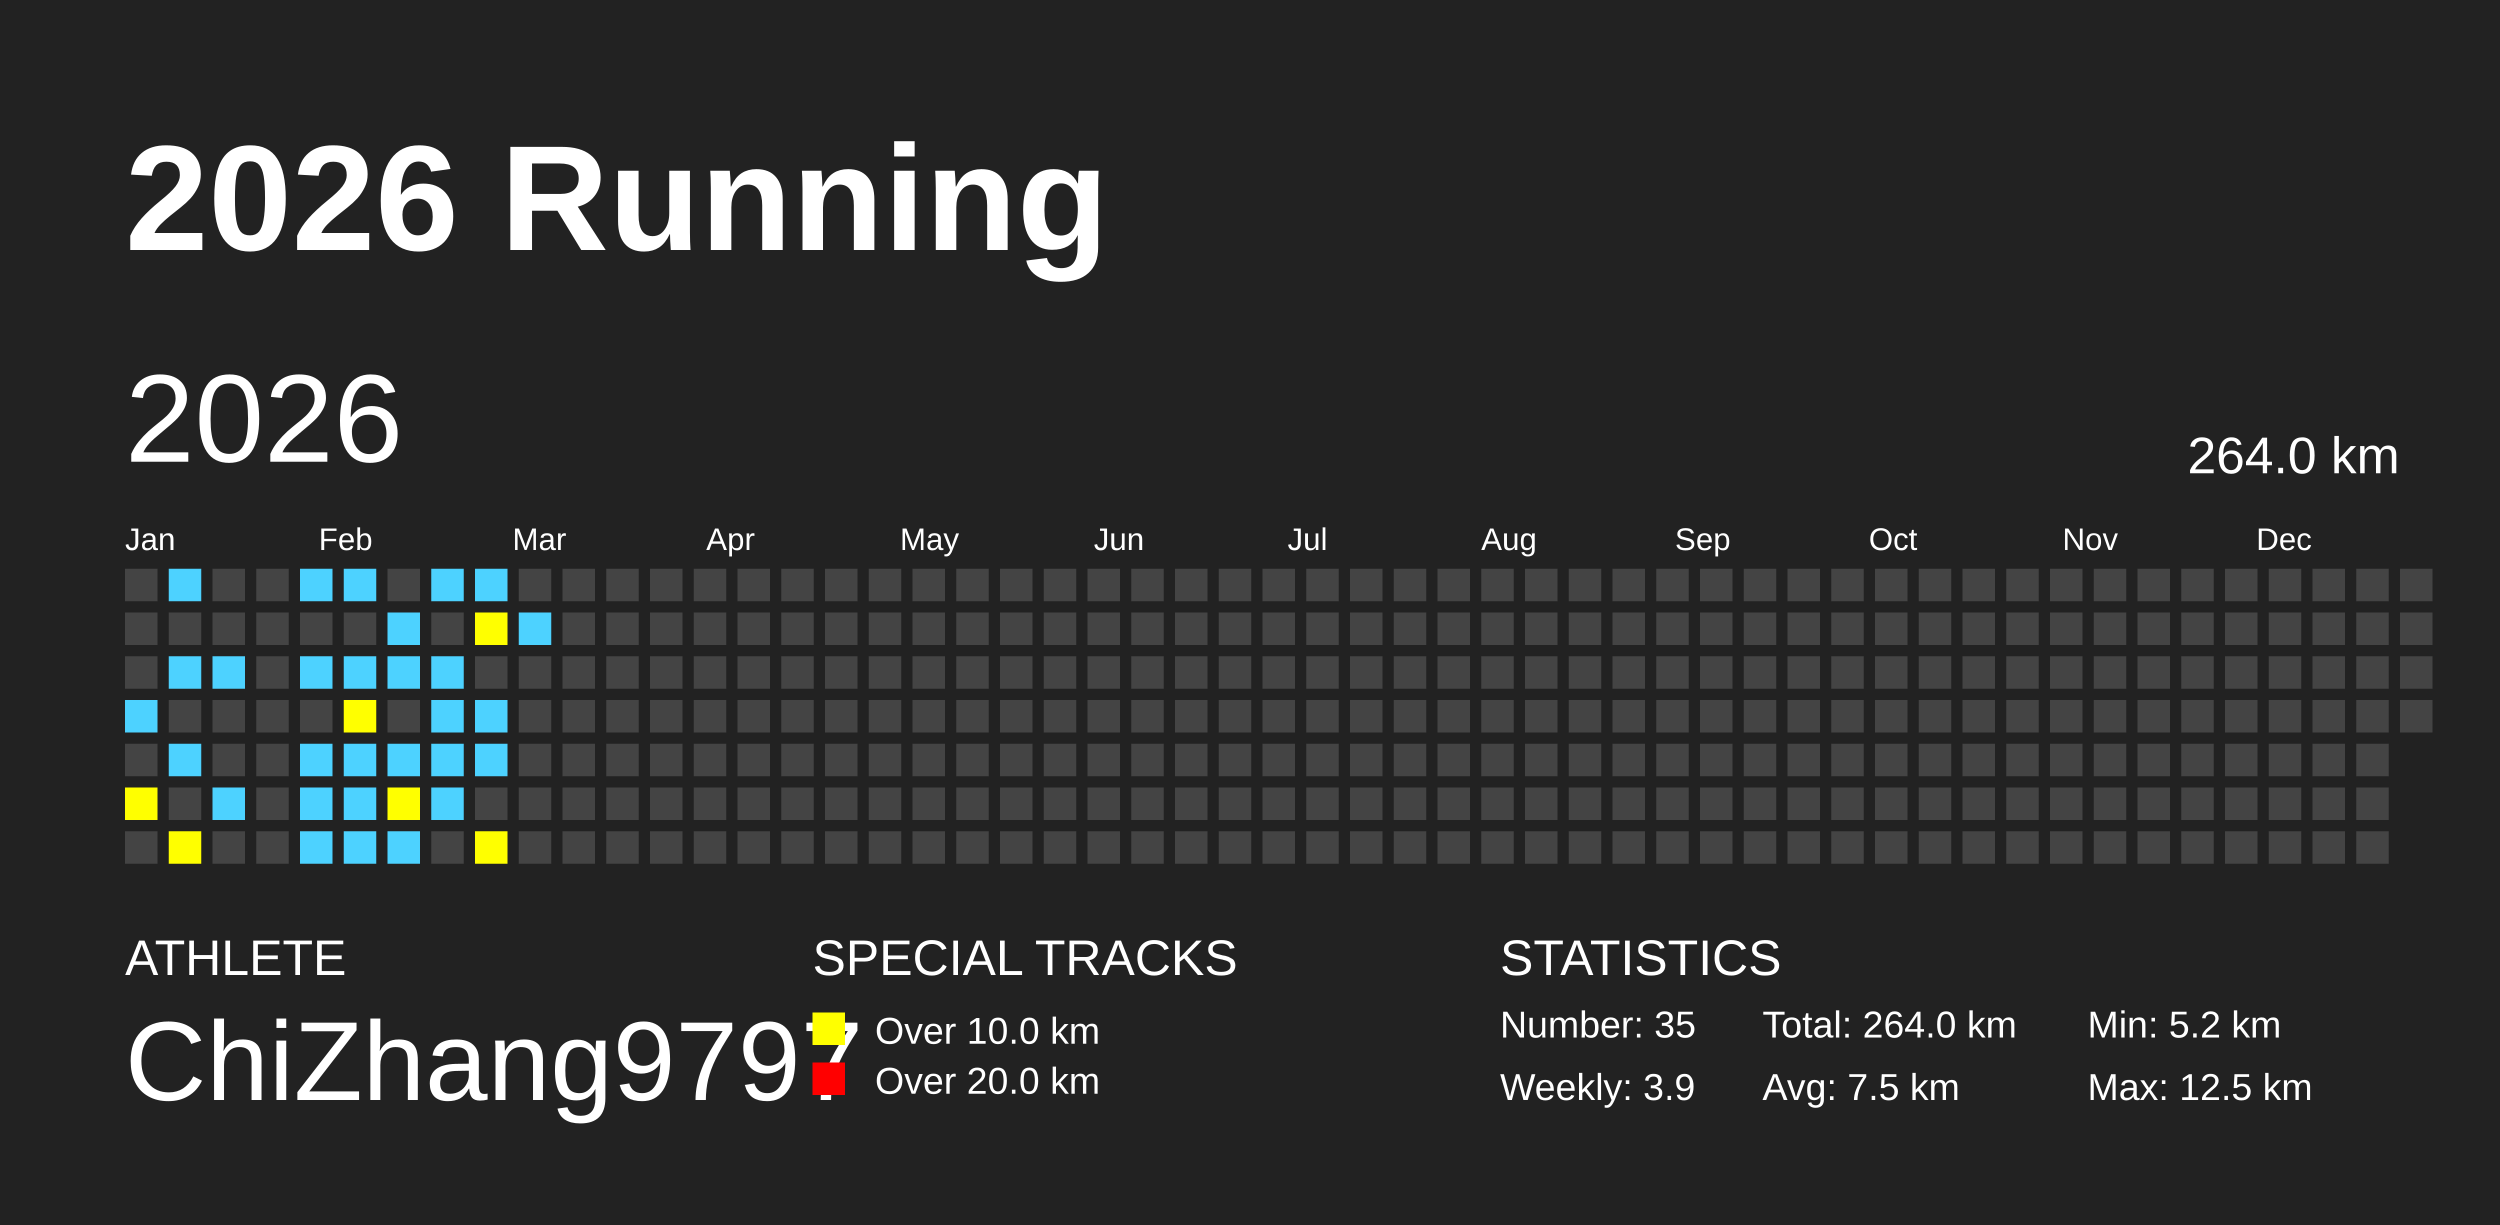
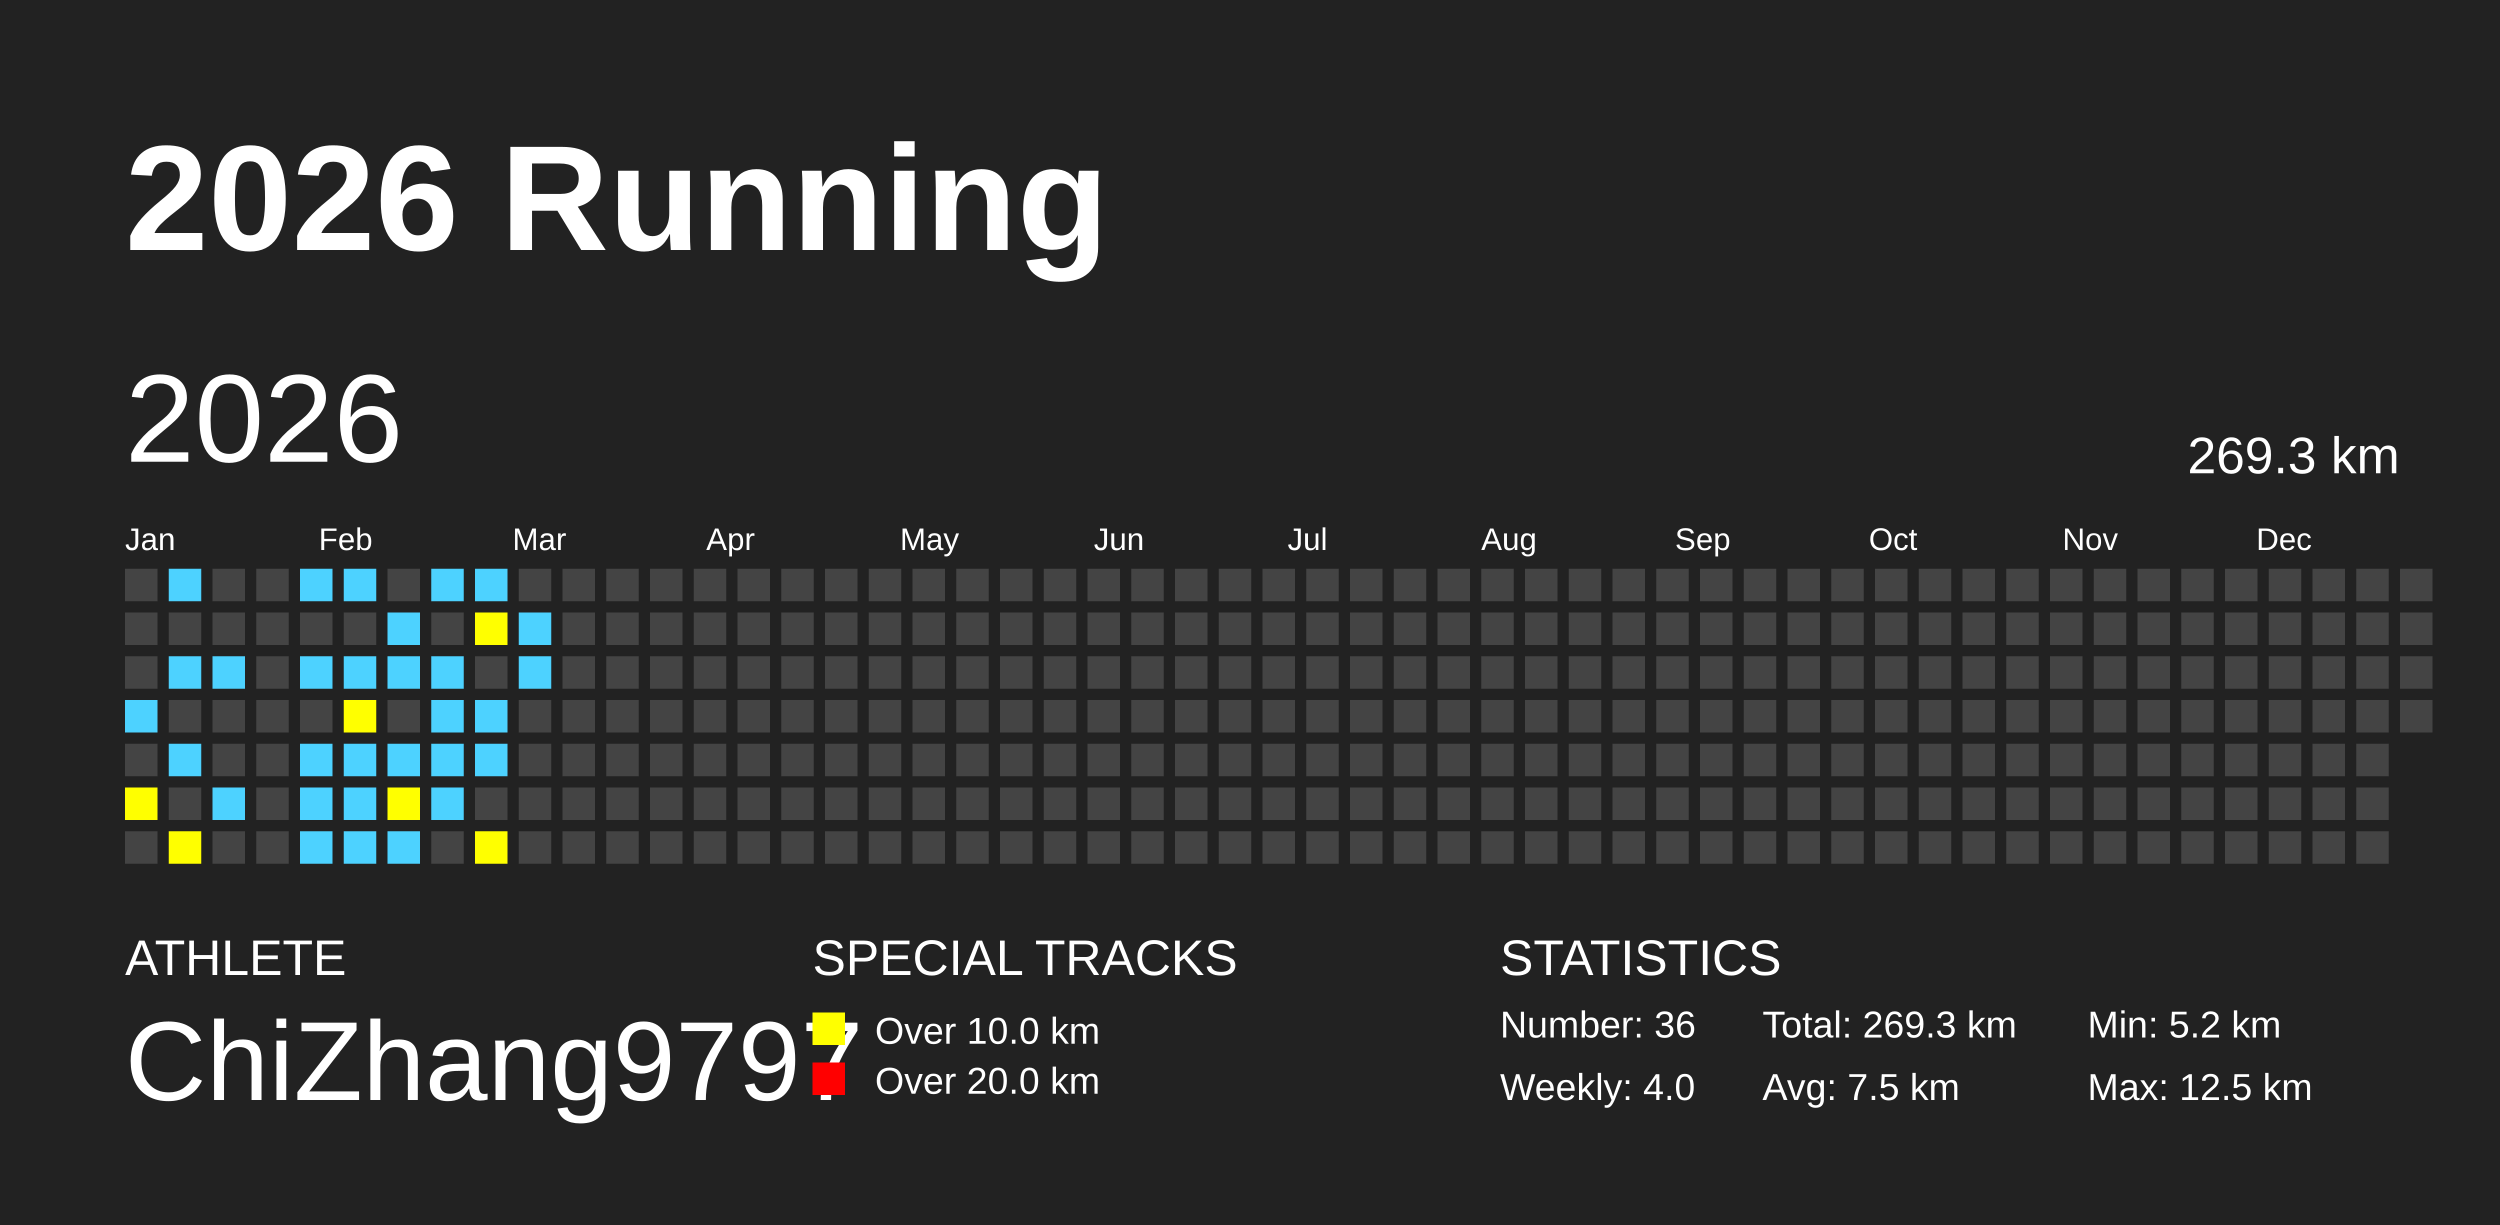
<svg xmlns="http://www.w3.org/2000/svg" baseProfile="full" height="98mm" version="1.1" viewBox="0,0,200,98" width="200mm">
  <defs />
  <rect fill="#222222" height="98" width="200" x="0" y="0" />
  <text fill="#FFFFFF" style="font-size:12px; font-family:Arial; font-weight:bold;" x="10" y="20">2026 Running</text>
  <text fill="#FFFFFF" style="font-size:4px; font-family:Arial" x="10" y="78">ATHLETE</text>
  <text fill="#FFFFFF" style="font-size:9px; font-family:Arial" x="10" y="88">ChiZhang9797</text>
  <text fill="#FFFFFF" style="font-size:4px; font-family:Arial" x="65" y="78">SPECIAL TRACKS</text>
  <rect fill="yellow" height="2.6" width="2.6" x="65" y="81" />
  <text fill="#FFFFFF" style="font-size:3px; font-family:Arial" x="70" y="83.5">Over 10.0 km</text>
  <rect fill="red" height="2.6" width="2.6" x="65" y="85" />
  <text fill="#FFFFFF" style="font-size:3px; font-family:Arial" x="70" y="87.5">Over 20.0 km</text>
  <text fill="#FFFFFF" style="font-size:4px; font-family:Arial" x="120" y="78">STATISTICS</text>
-   <text fill="#FFFFFF" style="font-size:3px; font-family:Arial" x="120" y="83">Number: 35</text>
-   <text fill="#FFFFFF" style="font-size:3px; font-family:Arial" x="120" y="88">Weekly: 3.9</text>
-   <text fill="#FFFFFF" style="font-size:3px; font-family:Arial" x="141" y="83">Total: 264.0 km</text>
+   <text fill="#FFFFFF" style="font-size:3px; font-family:Arial" x="120" y="83">Number: 36</text>
+   <text fill="#FFFFFF" style="font-size:3px; font-family:Arial" x="120" y="88">Weekly: 4.0</text>
+   <text fill="#FFFFFF" style="font-size:3px; font-family:Arial" x="141" y="83">Total: 269.3 km</text>
  <text fill="#FFFFFF" style="font-size:3px; font-family:Arial" x="141" y="88">Avg: 7.5 km</text>
  <text fill="#FFFFFF" style="font-size:3px; font-family:Arial" x="167" y="83">Min: 5.2 km</text>
  <text fill="#FFFFFF" style="font-size:3px; font-family:Arial" x="167" y="88">Max: 12.5 km</text>
  <text dominant-baseline="hanging" fill="#FFFFFF" style="font-size:10.0px; font-family:Arial;" x="10" y="30">2026</text>
-   <text dominant-baseline="hanging" fill="#FFFFFF" style="font-size:4.125px; font-family:Arial;" x="175" y="35">264.0 km</text>
+   <text dominant-baseline="hanging" fill="#FFFFFF" style="font-size:4.125px; font-family:Arial;" x="175" y="35">269.3 km</text>
  <text fill="#FFFFFF" style="font-size:2.5px; font-family:Arial" x="10.0" y="44">Jan</text>
  <text fill="#FFFFFF" style="font-size:2.5px; font-family:Arial" x="25.5" y="44">Feb</text>
  <text fill="#FFFFFF" style="font-size:2.5px; font-family:Arial" x="41.0" y="44">Mar</text>
  <text fill="#FFFFFF" style="font-size:2.5px; font-family:Arial" x="56.5" y="44">Apr</text>
  <text fill="#FFFFFF" style="font-size:2.5px; font-family:Arial" x="72.0" y="44">May</text>
  <text fill="#FFFFFF" style="font-size:2.5px; font-family:Arial" x="87.5" y="44">Jun</text>
  <text fill="#FFFFFF" style="font-size:2.5px; font-family:Arial" x="103.0" y="44">Jul</text>
  <text fill="#FFFFFF" style="font-size:2.5px; font-family:Arial" x="118.5" y="44">Aug</text>
  <text fill="#FFFFFF" style="font-size:2.5px; font-family:Arial" x="134.0" y="44">Sep</text>
  <text fill="#FFFFFF" style="font-size:2.5px; font-family:Arial" x="149.5" y="44">Oct</text>
  <text fill="#FFFFFF" style="font-size:2.5px; font-family:Arial" x="165.0" y="44">Nov</text>
  <text fill="#FFFFFF" style="font-size:2.5px; font-family:Arial" x="180.5" y="44">Dec</text>
  <rect fill="#444444" height="2.6" width="2.6" x="10.0" y="45.5" />
  <rect fill="#444444" height="2.6" width="2.6" x="10.0" y="49.0" />
  <rect fill="#444444" height="2.6" width="2.6" x="10.0" y="52.5" />
  <rect fill="#4DD2FF" height="2.6" width="2.6" x="10.0" y="56.0" />
  <rect fill="#444444" height="2.6" width="2.6" x="10.0" y="59.5" />
  <rect fill="yellow" height="2.6" width="2.6" x="10.0" y="63.0" />
  <rect fill="#444444" height="2.6" width="2.6" x="10.0" y="66.5" />
  <rect fill="#4DD2FF" height="2.6" width="2.6" x="13.5" y="45.5" />
  <rect fill="#444444" height="2.6" width="2.6" x="13.5" y="49.0" />
  <rect fill="#4DD2FF" height="2.6" width="2.6" x="13.5" y="52.5" />
  <rect fill="#444444" height="2.6" width="2.6" x="13.5" y="56.0" />
  <rect fill="#4DD2FF" height="2.6" width="2.6" x="13.5" y="59.5" />
  <rect fill="#444444" height="2.6" width="2.6" x="13.5" y="63.0" />
  <rect fill="yellow" height="2.6" width="2.6" x="13.5" y="66.5" />
  <rect fill="#444444" height="2.6" width="2.6" x="17.0" y="45.5" />
  <rect fill="#444444" height="2.6" width="2.6" x="17.0" y="49.0" />
  <rect fill="#4DD2FF" height="2.6" width="2.6" x="17.0" y="52.5" />
  <rect fill="#444444" height="2.6" width="2.6" x="17.0" y="56.0" />
  <rect fill="#444444" height="2.6" width="2.6" x="17.0" y="59.5" />
  <rect fill="#4DD2FF" height="2.6" width="2.6" x="17.0" y="63.0" />
  <rect fill="#444444" height="2.6" width="2.6" x="17.0" y="66.5" />
  <rect fill="#444444" height="2.6" width="2.6" x="20.5" y="45.5" />
  <rect fill="#444444" height="2.6" width="2.6" x="20.5" y="49.0" />
  <rect fill="#444444" height="2.6" width="2.6" x="20.5" y="52.5" />
  <rect fill="#444444" height="2.6" width="2.6" x="20.5" y="56.0" />
  <rect fill="#444444" height="2.6" width="2.6" x="20.5" y="59.5" />
  <rect fill="#444444" height="2.6" width="2.6" x="20.5" y="63.0" />
  <rect fill="#444444" height="2.6" width="2.6" x="20.5" y="66.5" />
  <rect fill="#4DD2FF" height="2.6" width="2.6" x="24.0" y="45.5" />
  <rect fill="#444444" height="2.6" width="2.6" x="24.0" y="49.0" />
  <rect fill="#4DD2FF" height="2.6" width="2.6" x="24.0" y="52.5" />
  <rect fill="#444444" height="2.6" width="2.6" x="24.0" y="56.0" />
  <rect fill="#4DD2FF" height="2.6" width="2.6" x="24.0" y="59.5" />
  <rect fill="#4DD2FF" height="2.6" width="2.6" x="24.0" y="63.0" />
  <rect fill="#4DD2FF" height="2.6" width="2.6" x="24.0" y="66.5" />
  <rect fill="#4DD2FF" height="2.6" width="2.6" x="27.5" y="45.5" />
  <rect fill="#444444" height="2.6" width="2.6" x="27.5" y="49.0" />
  <rect fill="#4DD2FF" height="2.6" width="2.6" x="27.5" y="52.5" />
  <rect fill="yellow" height="2.6" width="2.6" x="27.5" y="56.0" />
  <rect fill="#4DD2FF" height="2.6" width="2.6" x="27.5" y="59.5" />
  <rect fill="#4DD2FF" height="2.6" width="2.6" x="27.5" y="63.0" />
  <rect fill="#4DD2FF" height="2.6" width="2.6" x="27.5" y="66.5" />
  <rect fill="#444444" height="2.6" width="2.6" x="31.0" y="45.5" />
  <rect fill="#4DD2FF" height="2.6" width="2.6" x="31.0" y="49.0" />
  <rect fill="#4DD2FF" height="2.6" width="2.6" x="31.0" y="52.5" />
  <rect fill="#444444" height="2.6" width="2.6" x="31.0" y="56.0" />
  <rect fill="#4DD2FF" height="2.6" width="2.6" x="31.0" y="59.5" />
  <rect fill="yellow" height="2.6" width="2.6" x="31.0" y="63.0" />
  <rect fill="#4DD2FF" height="2.6" width="2.6" x="31.0" y="66.5" />
  <rect fill="#4DD2FF" height="2.6" width="2.6" x="34.5" y="45.5" />
  <rect fill="#444444" height="2.6" width="2.6" x="34.5" y="49.0" />
  <rect fill="#4DD2FF" height="2.6" width="2.6" x="34.5" y="52.5" />
  <rect fill="#4DD2FF" height="2.6" width="2.6" x="34.5" y="56.0" />
  <rect fill="#4DD2FF" height="2.6" width="2.6" x="34.5" y="59.5" />
  <rect fill="#4DD2FF" height="2.6" width="2.6" x="34.5" y="63.0" />
  <rect fill="#444444" height="2.6" width="2.6" x="34.5" y="66.5" />
  <rect fill="#4DD2FF" height="2.6" width="2.6" x="38.0" y="45.5" />
  <rect fill="yellow" height="2.6" width="2.6" x="38.0" y="49.0" />
  <rect fill="#444444" height="2.6" width="2.6" x="38.0" y="52.5" />
  <rect fill="#4DD2FF" height="2.6" width="2.6" x="38.0" y="56.0" />
  <rect fill="#4DD2FF" height="2.6" width="2.6" x="38.0" y="59.5" />
  <rect fill="#444444" height="2.6" width="2.6" x="38.0" y="63.0" />
  <rect fill="yellow" height="2.6" width="2.6" x="38.0" y="66.5" />
  <rect fill="#444444" height="2.6" width="2.6" x="41.5" y="45.5" />
  <rect fill="#4DD2FF" height="2.6" width="2.6" x="41.5" y="49.0" />
-   <rect fill="#444444" height="2.6" width="2.6" x="41.5" y="52.5" />
+   <rect fill="#4DD2FF" height="2.6" width="2.6" x="41.5" y="52.5" />
  <rect fill="#444444" height="2.6" width="2.6" x="41.5" y="56.0" />
  <rect fill="#444444" height="2.6" width="2.6" x="41.5" y="59.5" />
  <rect fill="#444444" height="2.6" width="2.6" x="41.5" y="63.0" />
  <rect fill="#444444" height="2.6" width="2.6" x="41.5" y="66.5" />
  <rect fill="#444444" height="2.6" width="2.6" x="45.0" y="45.5" />
  <rect fill="#444444" height="2.6" width="2.6" x="45.0" y="49.0" />
  <rect fill="#444444" height="2.6" width="2.6" x="45.0" y="52.5" />
  <rect fill="#444444" height="2.6" width="2.6" x="45.0" y="56.0" />
  <rect fill="#444444" height="2.6" width="2.6" x="45.0" y="59.5" />
  <rect fill="#444444" height="2.6" width="2.6" x="45.0" y="63.0" />
  <rect fill="#444444" height="2.6" width="2.6" x="45.0" y="66.5" />
  <rect fill="#444444" height="2.6" width="2.6" x="48.5" y="45.5" />
  <rect fill="#444444" height="2.6" width="2.6" x="48.5" y="49.0" />
  <rect fill="#444444" height="2.6" width="2.6" x="48.5" y="52.5" />
  <rect fill="#444444" height="2.6" width="2.6" x="48.5" y="56.0" />
  <rect fill="#444444" height="2.6" width="2.6" x="48.5" y="59.5" />
  <rect fill="#444444" height="2.6" width="2.6" x="48.5" y="63.0" />
  <rect fill="#444444" height="2.6" width="2.6" x="48.5" y="66.5" />
  <rect fill="#444444" height="2.6" width="2.6" x="52.0" y="45.5" />
  <rect fill="#444444" height="2.6" width="2.6" x="52.0" y="49.0" />
  <rect fill="#444444" height="2.6" width="2.6" x="52.0" y="52.5" />
  <rect fill="#444444" height="2.6" width="2.6" x="52.0" y="56.0" />
  <rect fill="#444444" height="2.6" width="2.6" x="52.0" y="59.5" />
  <rect fill="#444444" height="2.6" width="2.6" x="52.0" y="63.0" />
  <rect fill="#444444" height="2.6" width="2.6" x="52.0" y="66.5" />
  <rect fill="#444444" height="2.6" width="2.6" x="55.5" y="45.5" />
  <rect fill="#444444" height="2.6" width="2.6" x="55.5" y="49.0" />
  <rect fill="#444444" height="2.6" width="2.6" x="55.5" y="52.5" />
  <rect fill="#444444" height="2.6" width="2.6" x="55.5" y="56.0" />
  <rect fill="#444444" height="2.6" width="2.6" x="55.5" y="59.5" />
  <rect fill="#444444" height="2.6" width="2.6" x="55.5" y="63.0" />
  <rect fill="#444444" height="2.6" width="2.6" x="55.5" y="66.5" />
  <rect fill="#444444" height="2.6" width="2.6" x="59.0" y="45.5" />
  <rect fill="#444444" height="2.6" width="2.6" x="59.0" y="49.0" />
  <rect fill="#444444" height="2.6" width="2.6" x="59.0" y="52.5" />
  <rect fill="#444444" height="2.6" width="2.6" x="59.0" y="56.0" />
  <rect fill="#444444" height="2.6" width="2.6" x="59.0" y="59.5" />
  <rect fill="#444444" height="2.6" width="2.6" x="59.0" y="63.0" />
  <rect fill="#444444" height="2.6" width="2.6" x="59.0" y="66.5" />
  <rect fill="#444444" height="2.6" width="2.6" x="62.5" y="45.5" />
  <rect fill="#444444" height="2.6" width="2.6" x="62.5" y="49.0" />
  <rect fill="#444444" height="2.6" width="2.6" x="62.5" y="52.5" />
  <rect fill="#444444" height="2.6" width="2.6" x="62.5" y="56.0" />
  <rect fill="#444444" height="2.6" width="2.6" x="62.5" y="59.5" />
  <rect fill="#444444" height="2.6" width="2.6" x="62.5" y="63.0" />
  <rect fill="#444444" height="2.6" width="2.6" x="62.5" y="66.5" />
  <rect fill="#444444" height="2.6" width="2.6" x="66.0" y="45.5" />
  <rect fill="#444444" height="2.6" width="2.6" x="66.0" y="49.0" />
  <rect fill="#444444" height="2.6" width="2.6" x="66.0" y="52.5" />
  <rect fill="#444444" height="2.6" width="2.6" x="66.0" y="56.0" />
  <rect fill="#444444" height="2.6" width="2.6" x="66.0" y="59.5" />
  <rect fill="#444444" height="2.6" width="2.6" x="66.0" y="63.0" />
  <rect fill="#444444" height="2.6" width="2.6" x="66.0" y="66.5" />
  <rect fill="#444444" height="2.6" width="2.6" x="69.5" y="45.5" />
  <rect fill="#444444" height="2.6" width="2.6" x="69.5" y="49.0" />
  <rect fill="#444444" height="2.6" width="2.6" x="69.5" y="52.5" />
  <rect fill="#444444" height="2.6" width="2.6" x="69.5" y="56.0" />
  <rect fill="#444444" height="2.6" width="2.6" x="69.5" y="59.5" />
  <rect fill="#444444" height="2.6" width="2.6" x="69.5" y="63.0" />
  <rect fill="#444444" height="2.6" width="2.6" x="69.5" y="66.5" />
  <rect fill="#444444" height="2.6" width="2.6" x="73.0" y="45.5" />
  <rect fill="#444444" height="2.6" width="2.6" x="73.0" y="49.0" />
  <rect fill="#444444" height="2.6" width="2.6" x="73.0" y="52.5" />
  <rect fill="#444444" height="2.6" width="2.6" x="73.0" y="56.0" />
  <rect fill="#444444" height="2.6" width="2.6" x="73.0" y="59.5" />
  <rect fill="#444444" height="2.6" width="2.6" x="73.0" y="63.0" />
  <rect fill="#444444" height="2.6" width="2.6" x="73.0" y="66.5" />
  <rect fill="#444444" height="2.6" width="2.6" x="76.5" y="45.5" />
  <rect fill="#444444" height="2.6" width="2.6" x="76.5" y="49.0" />
  <rect fill="#444444" height="2.6" width="2.6" x="76.5" y="52.5" />
  <rect fill="#444444" height="2.6" width="2.6" x="76.5" y="56.0" />
  <rect fill="#444444" height="2.6" width="2.6" x="76.5" y="59.5" />
  <rect fill="#444444" height="2.6" width="2.6" x="76.5" y="63.0" />
  <rect fill="#444444" height="2.6" width="2.6" x="76.5" y="66.5" />
  <rect fill="#444444" height="2.6" width="2.6" x="80.0" y="45.5" />
  <rect fill="#444444" height="2.6" width="2.6" x="80.0" y="49.0" />
  <rect fill="#444444" height="2.6" width="2.6" x="80.0" y="52.5" />
  <rect fill="#444444" height="2.6" width="2.6" x="80.0" y="56.0" />
  <rect fill="#444444" height="2.6" width="2.6" x="80.0" y="59.5" />
  <rect fill="#444444" height="2.6" width="2.6" x="80.0" y="63.0" />
  <rect fill="#444444" height="2.6" width="2.6" x="80.0" y="66.5" />
  <rect fill="#444444" height="2.6" width="2.6" x="83.5" y="45.5" />
  <rect fill="#444444" height="2.6" width="2.6" x="83.5" y="49.0" />
  <rect fill="#444444" height="2.6" width="2.6" x="83.5" y="52.5" />
  <rect fill="#444444" height="2.6" width="2.6" x="83.5" y="56.0" />
  <rect fill="#444444" height="2.6" width="2.6" x="83.5" y="59.5" />
  <rect fill="#444444" height="2.6" width="2.6" x="83.5" y="63.0" />
  <rect fill="#444444" height="2.6" width="2.6" x="83.5" y="66.5" />
  <rect fill="#444444" height="2.6" width="2.6" x="87.0" y="45.5" />
  <rect fill="#444444" height="2.6" width="2.6" x="87.0" y="49.0" />
  <rect fill="#444444" height="2.6" width="2.6" x="87.0" y="52.5" />
  <rect fill="#444444" height="2.6" width="2.6" x="87.0" y="56.0" />
  <rect fill="#444444" height="2.6" width="2.6" x="87.0" y="59.5" />
  <rect fill="#444444" height="2.6" width="2.6" x="87.0" y="63.0" />
  <rect fill="#444444" height="2.6" width="2.6" x="87.0" y="66.5" />
  <rect fill="#444444" height="2.6" width="2.6" x="90.5" y="45.5" />
  <rect fill="#444444" height="2.6" width="2.6" x="90.5" y="49.0" />
  <rect fill="#444444" height="2.6" width="2.6" x="90.5" y="52.5" />
  <rect fill="#444444" height="2.6" width="2.6" x="90.5" y="56.0" />
  <rect fill="#444444" height="2.6" width="2.6" x="90.5" y="59.5" />
  <rect fill="#444444" height="2.6" width="2.6" x="90.5" y="63.0" />
  <rect fill="#444444" height="2.6" width="2.6" x="90.5" y="66.5" />
  <rect fill="#444444" height="2.6" width="2.6" x="94.0" y="45.5" />
  <rect fill="#444444" height="2.6" width="2.6" x="94.0" y="49.0" />
  <rect fill="#444444" height="2.6" width="2.6" x="94.0" y="52.5" />
  <rect fill="#444444" height="2.6" width="2.6" x="94.0" y="56.0" />
  <rect fill="#444444" height="2.6" width="2.6" x="94.0" y="59.5" />
  <rect fill="#444444" height="2.6" width="2.6" x="94.0" y="63.0" />
  <rect fill="#444444" height="2.6" width="2.6" x="94.0" y="66.5" />
  <rect fill="#444444" height="2.6" width="2.6" x="97.5" y="45.5" />
  <rect fill="#444444" height="2.6" width="2.6" x="97.5" y="49.0" />
  <rect fill="#444444" height="2.6" width="2.6" x="97.5" y="52.5" />
  <rect fill="#444444" height="2.6" width="2.6" x="97.5" y="56.0" />
  <rect fill="#444444" height="2.6" width="2.6" x="97.5" y="59.5" />
  <rect fill="#444444" height="2.6" width="2.6" x="97.5" y="63.0" />
  <rect fill="#444444" height="2.6" width="2.6" x="97.5" y="66.5" />
  <rect fill="#444444" height="2.6" width="2.6" x="101.0" y="45.5" />
  <rect fill="#444444" height="2.6" width="2.6" x="101.0" y="49.0" />
  <rect fill="#444444" height="2.6" width="2.6" x="101.0" y="52.5" />
  <rect fill="#444444" height="2.6" width="2.6" x="101.0" y="56.0" />
  <rect fill="#444444" height="2.6" width="2.6" x="101.0" y="59.5" />
  <rect fill="#444444" height="2.6" width="2.6" x="101.0" y="63.0" />
  <rect fill="#444444" height="2.6" width="2.6" x="101.0" y="66.5" />
  <rect fill="#444444" height="2.6" width="2.6" x="104.5" y="45.5" />
  <rect fill="#444444" height="2.6" width="2.6" x="104.5" y="49.0" />
  <rect fill="#444444" height="2.6" width="2.6" x="104.5" y="52.5" />
  <rect fill="#444444" height="2.6" width="2.6" x="104.5" y="56.0" />
  <rect fill="#444444" height="2.6" width="2.6" x="104.5" y="59.5" />
  <rect fill="#444444" height="2.6" width="2.6" x="104.5" y="63.0" />
  <rect fill="#444444" height="2.6" width="2.6" x="104.5" y="66.5" />
  <rect fill="#444444" height="2.6" width="2.6" x="108.0" y="45.5" />
  <rect fill="#444444" height="2.6" width="2.6" x="108.0" y="49.0" />
  <rect fill="#444444" height="2.6" width="2.6" x="108.0" y="52.5" />
  <rect fill="#444444" height="2.6" width="2.6" x="108.0" y="56.0" />
  <rect fill="#444444" height="2.6" width="2.6" x="108.0" y="59.5" />
  <rect fill="#444444" height="2.6" width="2.6" x="108.0" y="63.0" />
  <rect fill="#444444" height="2.6" width="2.6" x="108.0" y="66.5" />
  <rect fill="#444444" height="2.6" width="2.6" x="111.5" y="45.5" />
  <rect fill="#444444" height="2.6" width="2.6" x="111.5" y="49.0" />
  <rect fill="#444444" height="2.6" width="2.6" x="111.5" y="52.5" />
  <rect fill="#444444" height="2.6" width="2.6" x="111.5" y="56.0" />
  <rect fill="#444444" height="2.6" width="2.6" x="111.5" y="59.5" />
  <rect fill="#444444" height="2.6" width="2.6" x="111.5" y="63.0" />
  <rect fill="#444444" height="2.6" width="2.6" x="111.5" y="66.5" />
  <rect fill="#444444" height="2.6" width="2.6" x="115.0" y="45.5" />
  <rect fill="#444444" height="2.6" width="2.6" x="115.0" y="49.0" />
  <rect fill="#444444" height="2.6" width="2.6" x="115.0" y="52.5" />
  <rect fill="#444444" height="2.6" width="2.6" x="115.0" y="56.0" />
  <rect fill="#444444" height="2.6" width="2.6" x="115.0" y="59.5" />
  <rect fill="#444444" height="2.6" width="2.6" x="115.0" y="63.0" />
  <rect fill="#444444" height="2.6" width="2.6" x="115.0" y="66.5" />
  <rect fill="#444444" height="2.6" width="2.6" x="118.5" y="45.5" />
  <rect fill="#444444" height="2.6" width="2.6" x="118.5" y="49.0" />
  <rect fill="#444444" height="2.6" width="2.6" x="118.5" y="52.5" />
  <rect fill="#444444" height="2.6" width="2.6" x="118.5" y="56.0" />
  <rect fill="#444444" height="2.6" width="2.6" x="118.5" y="59.5" />
  <rect fill="#444444" height="2.6" width="2.6" x="118.5" y="63.0" />
  <rect fill="#444444" height="2.6" width="2.6" x="118.5" y="66.5" />
  <rect fill="#444444" height="2.6" width="2.6" x="122.0" y="45.5" />
  <rect fill="#444444" height="2.6" width="2.6" x="122.0" y="49.0" />
  <rect fill="#444444" height="2.6" width="2.6" x="122.0" y="52.5" />
  <rect fill="#444444" height="2.6" width="2.6" x="122.0" y="56.0" />
  <rect fill="#444444" height="2.6" width="2.6" x="122.0" y="59.5" />
  <rect fill="#444444" height="2.6" width="2.6" x="122.0" y="63.0" />
  <rect fill="#444444" height="2.6" width="2.6" x="122.0" y="66.5" />
  <rect fill="#444444" height="2.6" width="2.6" x="125.5" y="45.5" />
  <rect fill="#444444" height="2.6" width="2.6" x="125.5" y="49.0" />
  <rect fill="#444444" height="2.6" width="2.6" x="125.5" y="52.5" />
  <rect fill="#444444" height="2.6" width="2.6" x="125.5" y="56.0" />
  <rect fill="#444444" height="2.6" width="2.6" x="125.5" y="59.5" />
  <rect fill="#444444" height="2.6" width="2.6" x="125.5" y="63.0" />
  <rect fill="#444444" height="2.6" width="2.6" x="125.5" y="66.5" />
  <rect fill="#444444" height="2.6" width="2.6" x="129.0" y="45.5" />
  <rect fill="#444444" height="2.6" width="2.6" x="129.0" y="49.0" />
  <rect fill="#444444" height="2.6" width="2.6" x="129.0" y="52.5" />
  <rect fill="#444444" height="2.6" width="2.6" x="129.0" y="56.0" />
  <rect fill="#444444" height="2.6" width="2.6" x="129.0" y="59.5" />
  <rect fill="#444444" height="2.6" width="2.6" x="129.0" y="63.0" />
  <rect fill="#444444" height="2.6" width="2.6" x="129.0" y="66.5" />
  <rect fill="#444444" height="2.6" width="2.6" x="132.5" y="45.5" />
  <rect fill="#444444" height="2.6" width="2.6" x="132.5" y="49.0" />
  <rect fill="#444444" height="2.6" width="2.6" x="132.5" y="52.5" />
  <rect fill="#444444" height="2.6" width="2.6" x="132.5" y="56.0" />
  <rect fill="#444444" height="2.6" width="2.6" x="132.5" y="59.5" />
  <rect fill="#444444" height="2.6" width="2.6" x="132.5" y="63.0" />
  <rect fill="#444444" height="2.6" width="2.6" x="132.5" y="66.5" />
  <rect fill="#444444" height="2.6" width="2.6" x="136.0" y="45.5" />
  <rect fill="#444444" height="2.6" width="2.6" x="136.0" y="49.0" />
  <rect fill="#444444" height="2.6" width="2.6" x="136.0" y="52.5" />
  <rect fill="#444444" height="2.6" width="2.6" x="136.0" y="56.0" />
  <rect fill="#444444" height="2.6" width="2.6" x="136.0" y="59.5" />
  <rect fill="#444444" height="2.6" width="2.6" x="136.0" y="63.0" />
  <rect fill="#444444" height="2.6" width="2.6" x="136.0" y="66.5" />
  <rect fill="#444444" height="2.6" width="2.6" x="139.5" y="45.5" />
  <rect fill="#444444" height="2.6" width="2.6" x="139.5" y="49.0" />
  <rect fill="#444444" height="2.6" width="2.6" x="139.5" y="52.5" />
  <rect fill="#444444" height="2.6" width="2.6" x="139.5" y="56.0" />
  <rect fill="#444444" height="2.6" width="2.6" x="139.5" y="59.5" />
  <rect fill="#444444" height="2.6" width="2.6" x="139.5" y="63.0" />
  <rect fill="#444444" height="2.6" width="2.6" x="139.5" y="66.5" />
  <rect fill="#444444" height="2.6" width="2.6" x="143.0" y="45.5" />
  <rect fill="#444444" height="2.6" width="2.6" x="143.0" y="49.0" />
  <rect fill="#444444" height="2.6" width="2.6" x="143.0" y="52.5" />
  <rect fill="#444444" height="2.6" width="2.6" x="143.0" y="56.0" />
  <rect fill="#444444" height="2.6" width="2.6" x="143.0" y="59.5" />
  <rect fill="#444444" height="2.6" width="2.6" x="143.0" y="63.0" />
  <rect fill="#444444" height="2.6" width="2.6" x="143.0" y="66.5" />
  <rect fill="#444444" height="2.6" width="2.6" x="146.5" y="45.5" />
  <rect fill="#444444" height="2.6" width="2.6" x="146.5" y="49.0" />
  <rect fill="#444444" height="2.6" width="2.6" x="146.5" y="52.5" />
  <rect fill="#444444" height="2.6" width="2.6" x="146.5" y="56.0" />
  <rect fill="#444444" height="2.6" width="2.6" x="146.5" y="59.5" />
  <rect fill="#444444" height="2.6" width="2.6" x="146.5" y="63.0" />
  <rect fill="#444444" height="2.6" width="2.6" x="146.5" y="66.5" />
  <rect fill="#444444" height="2.6" width="2.6" x="150.0" y="45.5" />
  <rect fill="#444444" height="2.6" width="2.6" x="150.0" y="49.0" />
  <rect fill="#444444" height="2.6" width="2.6" x="150.0" y="52.5" />
  <rect fill="#444444" height="2.6" width="2.6" x="150.0" y="56.0" />
  <rect fill="#444444" height="2.6" width="2.6" x="150.0" y="59.5" />
  <rect fill="#444444" height="2.6" width="2.6" x="150.0" y="63.0" />
  <rect fill="#444444" height="2.6" width="2.6" x="150.0" y="66.5" />
  <rect fill="#444444" height="2.6" width="2.6" x="153.5" y="45.5" />
  <rect fill="#444444" height="2.6" width="2.6" x="153.5" y="49.0" />
  <rect fill="#444444" height="2.6" width="2.6" x="153.5" y="52.5" />
  <rect fill="#444444" height="2.6" width="2.6" x="153.5" y="56.0" />
  <rect fill="#444444" height="2.6" width="2.6" x="153.5" y="59.5" />
  <rect fill="#444444" height="2.6" width="2.6" x="153.5" y="63.0" />
  <rect fill="#444444" height="2.6" width="2.6" x="153.5" y="66.5" />
  <rect fill="#444444" height="2.6" width="2.6" x="157.0" y="45.5" />
  <rect fill="#444444" height="2.6" width="2.6" x="157.0" y="49.0" />
  <rect fill="#444444" height="2.6" width="2.6" x="157.0" y="52.5" />
  <rect fill="#444444" height="2.6" width="2.6" x="157.0" y="56.0" />
  <rect fill="#444444" height="2.6" width="2.6" x="157.0" y="59.5" />
  <rect fill="#444444" height="2.6" width="2.6" x="157.0" y="63.0" />
  <rect fill="#444444" height="2.6" width="2.6" x="157.0" y="66.5" />
  <rect fill="#444444" height="2.6" width="2.6" x="160.5" y="45.5" />
  <rect fill="#444444" height="2.6" width="2.6" x="160.5" y="49.0" />
  <rect fill="#444444" height="2.6" width="2.6" x="160.5" y="52.5" />
  <rect fill="#444444" height="2.6" width="2.6" x="160.5" y="56.0" />
  <rect fill="#444444" height="2.6" width="2.6" x="160.5" y="59.5" />
  <rect fill="#444444" height="2.6" width="2.6" x="160.5" y="63.0" />
  <rect fill="#444444" height="2.6" width="2.6" x="160.5" y="66.5" />
  <rect fill="#444444" height="2.6" width="2.6" x="164.0" y="45.5" />
  <rect fill="#444444" height="2.6" width="2.6" x="164.0" y="49.0" />
  <rect fill="#444444" height="2.6" width="2.6" x="164.0" y="52.5" />
  <rect fill="#444444" height="2.6" width="2.6" x="164.0" y="56.0" />
  <rect fill="#444444" height="2.6" width="2.6" x="164.0" y="59.5" />
  <rect fill="#444444" height="2.6" width="2.6" x="164.0" y="63.0" />
  <rect fill="#444444" height="2.6" width="2.6" x="164.0" y="66.5" />
  <rect fill="#444444" height="2.6" width="2.6" x="167.5" y="45.5" />
  <rect fill="#444444" height="2.6" width="2.6" x="167.5" y="49.0" />
  <rect fill="#444444" height="2.6" width="2.6" x="167.5" y="52.5" />
  <rect fill="#444444" height="2.6" width="2.6" x="167.5" y="56.0" />
  <rect fill="#444444" height="2.6" width="2.6" x="167.5" y="59.5" />
  <rect fill="#444444" height="2.6" width="2.6" x="167.5" y="63.0" />
  <rect fill="#444444" height="2.6" width="2.6" x="167.5" y="66.5" />
  <rect fill="#444444" height="2.6" width="2.6" x="171.0" y="45.5" />
  <rect fill="#444444" height="2.6" width="2.6" x="171.0" y="49.0" />
  <rect fill="#444444" height="2.6" width="2.6" x="171.0" y="52.5" />
  <rect fill="#444444" height="2.6" width="2.6" x="171.0" y="56.0" />
  <rect fill="#444444" height="2.6" width="2.6" x="171.0" y="59.5" />
  <rect fill="#444444" height="2.6" width="2.6" x="171.0" y="63.0" />
  <rect fill="#444444" height="2.6" width="2.6" x="171.0" y="66.5" />
  <rect fill="#444444" height="2.6" width="2.6" x="174.5" y="45.5" />
  <rect fill="#444444" height="2.6" width="2.6" x="174.5" y="49.0" />
  <rect fill="#444444" height="2.6" width="2.6" x="174.5" y="52.5" />
  <rect fill="#444444" height="2.6" width="2.6" x="174.5" y="56.0" />
  <rect fill="#444444" height="2.6" width="2.6" x="174.5" y="59.5" />
  <rect fill="#444444" height="2.6" width="2.6" x="174.5" y="63.0" />
  <rect fill="#444444" height="2.6" width="2.6" x="174.5" y="66.5" />
  <rect fill="#444444" height="2.6" width="2.6" x="178.0" y="45.5" />
  <rect fill="#444444" height="2.6" width="2.6" x="178.0" y="49.0" />
  <rect fill="#444444" height="2.6" width="2.6" x="178.0" y="52.5" />
  <rect fill="#444444" height="2.6" width="2.6" x="178.0" y="56.0" />
  <rect fill="#444444" height="2.6" width="2.6" x="178.0" y="59.5" />
  <rect fill="#444444" height="2.6" width="2.6" x="178.0" y="63.0" />
  <rect fill="#444444" height="2.6" width="2.6" x="178.0" y="66.5" />
  <rect fill="#444444" height="2.6" width="2.6" x="181.5" y="45.5" />
  <rect fill="#444444" height="2.6" width="2.6" x="181.5" y="49.0" />
  <rect fill="#444444" height="2.6" width="2.6" x="181.5" y="52.5" />
  <rect fill="#444444" height="2.6" width="2.6" x="181.5" y="56.0" />
  <rect fill="#444444" height="2.6" width="2.6" x="181.5" y="59.5" />
  <rect fill="#444444" height="2.6" width="2.6" x="181.5" y="63.0" />
  <rect fill="#444444" height="2.6" width="2.6" x="181.5" y="66.5" />
  <rect fill="#444444" height="2.6" width="2.6" x="185.0" y="45.5" />
  <rect fill="#444444" height="2.6" width="2.6" x="185.0" y="49.0" />
  <rect fill="#444444" height="2.6" width="2.6" x="185.0" y="52.5" />
  <rect fill="#444444" height="2.6" width="2.6" x="185.0" y="56.0" />
  <rect fill="#444444" height="2.6" width="2.6" x="185.0" y="59.5" />
  <rect fill="#444444" height="2.6" width="2.6" x="185.0" y="63.0" />
  <rect fill="#444444" height="2.6" width="2.6" x="185.0" y="66.5" />
  <rect fill="#444444" height="2.6" width="2.6" x="188.5" y="45.5" />
  <rect fill="#444444" height="2.6" width="2.6" x="188.5" y="49.0" />
  <rect fill="#444444" height="2.6" width="2.6" x="188.5" y="52.5" />
  <rect fill="#444444" height="2.6" width="2.6" x="188.5" y="56.0" />
  <rect fill="#444444" height="2.6" width="2.6" x="188.5" y="59.5" />
  <rect fill="#444444" height="2.6" width="2.6" x="188.5" y="63.0" />
  <rect fill="#444444" height="2.6" width="2.6" x="188.5" y="66.5" />
  <rect fill="#444444" height="2.6" width="2.6" x="192.0" y="45.5" />
  <rect fill="#444444" height="2.6" width="2.6" x="192.0" y="49.0" />
  <rect fill="#444444" height="2.6" width="2.6" x="192.0" y="52.5" />
  <rect fill="#444444" height="2.6" width="2.6" x="192.0" y="56.0" />
</svg>
